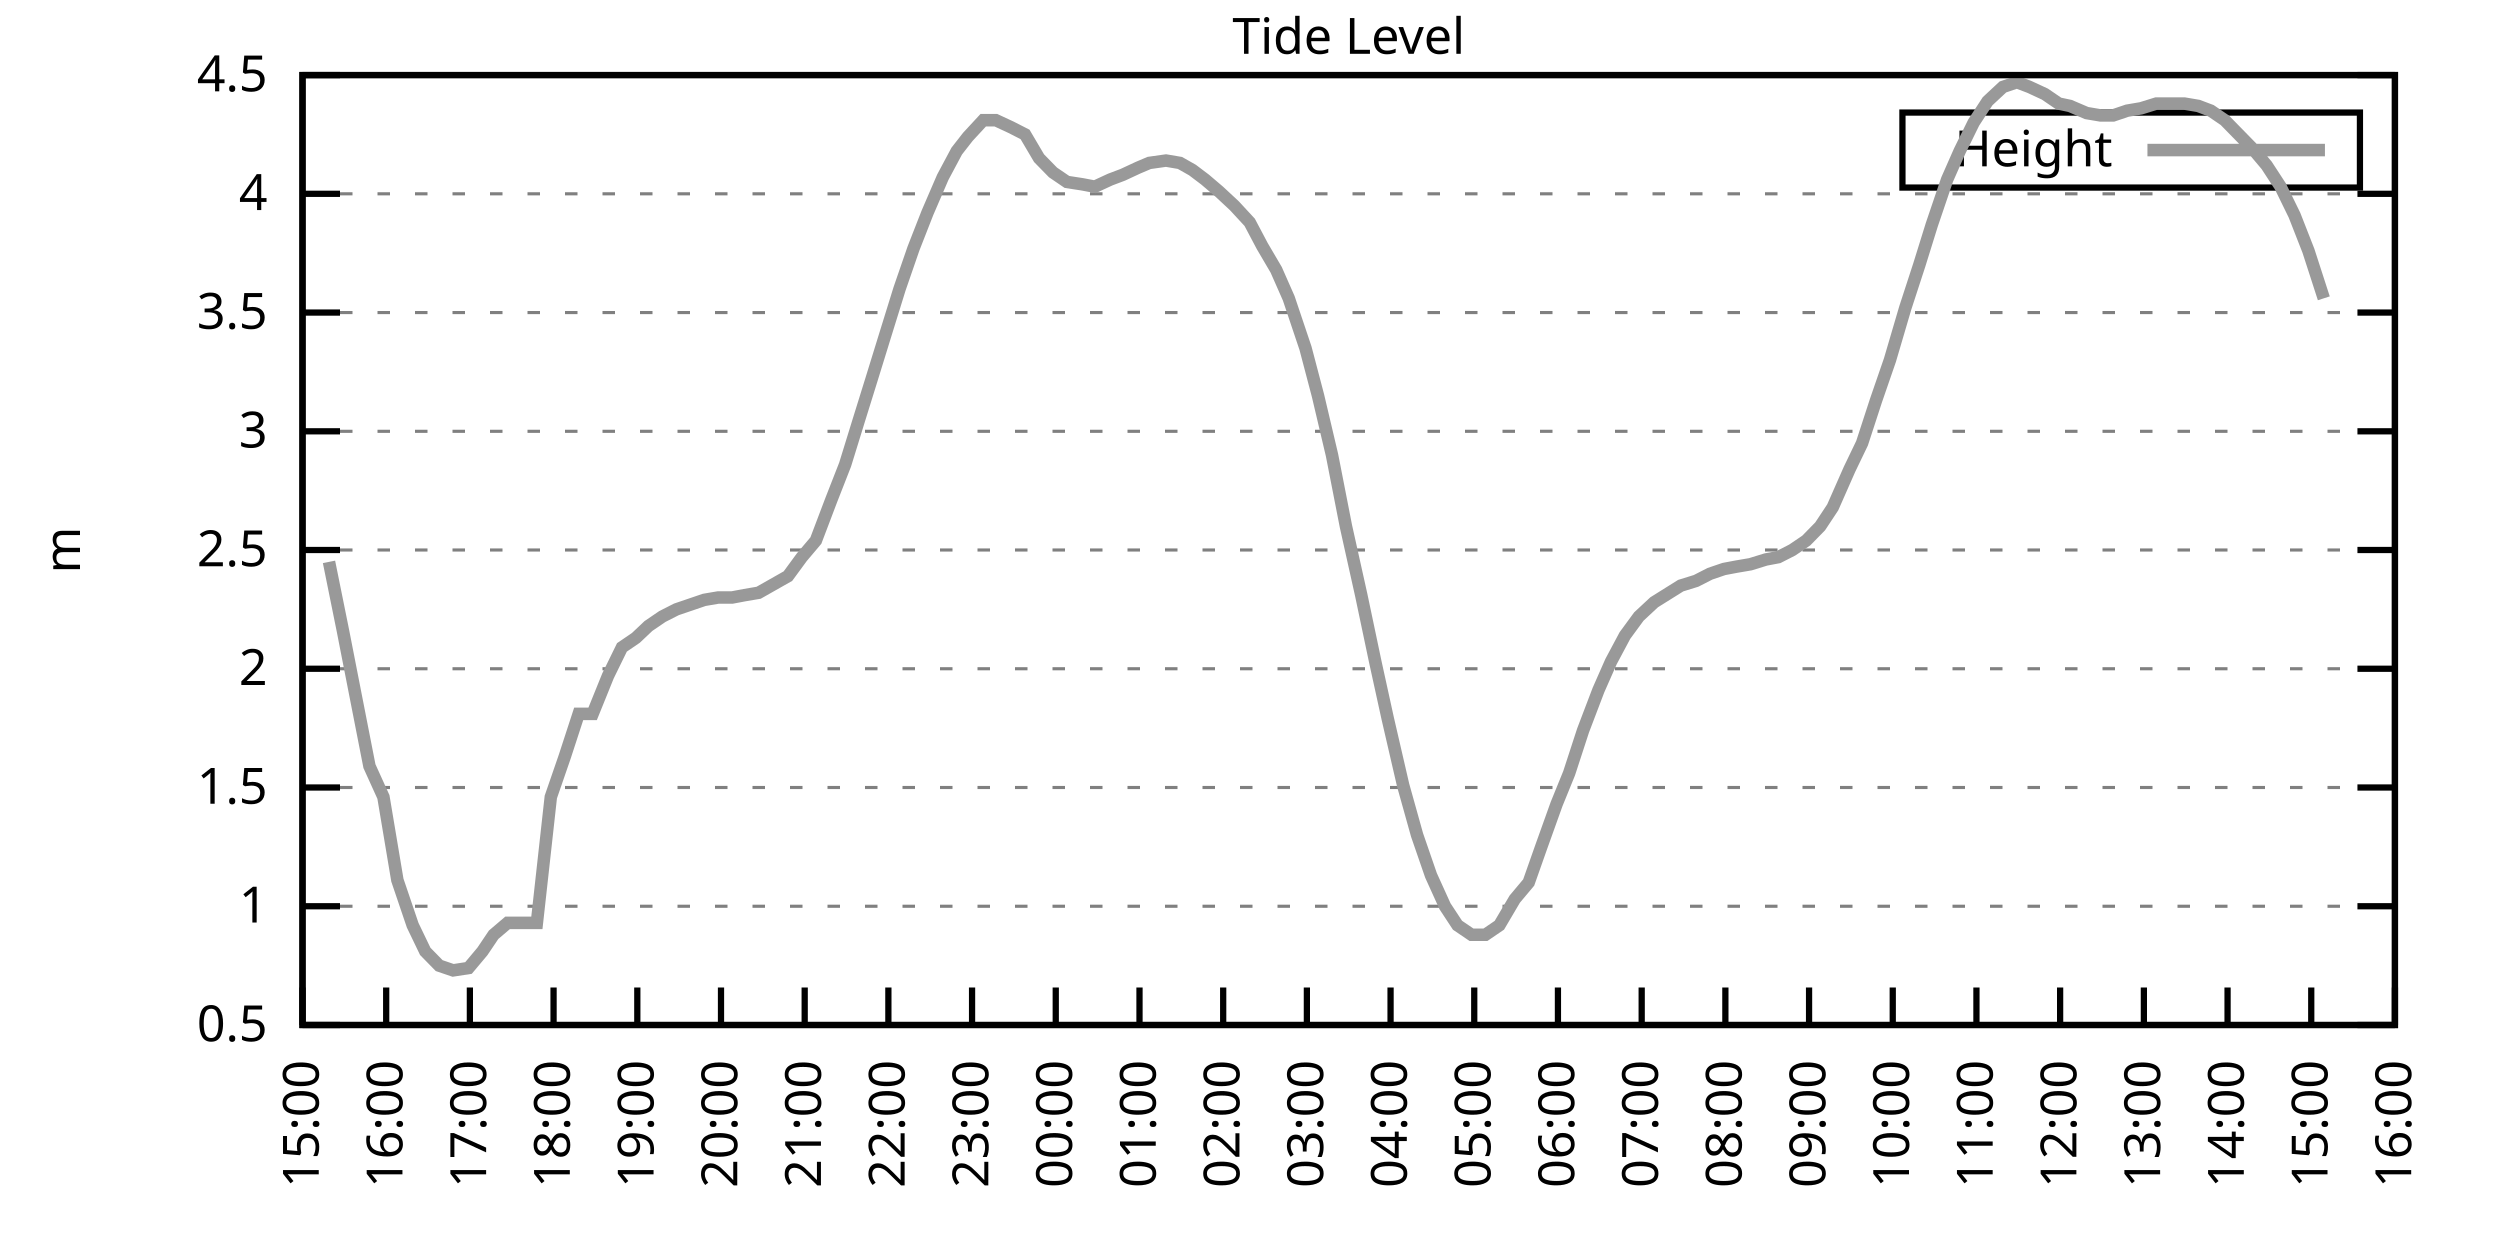
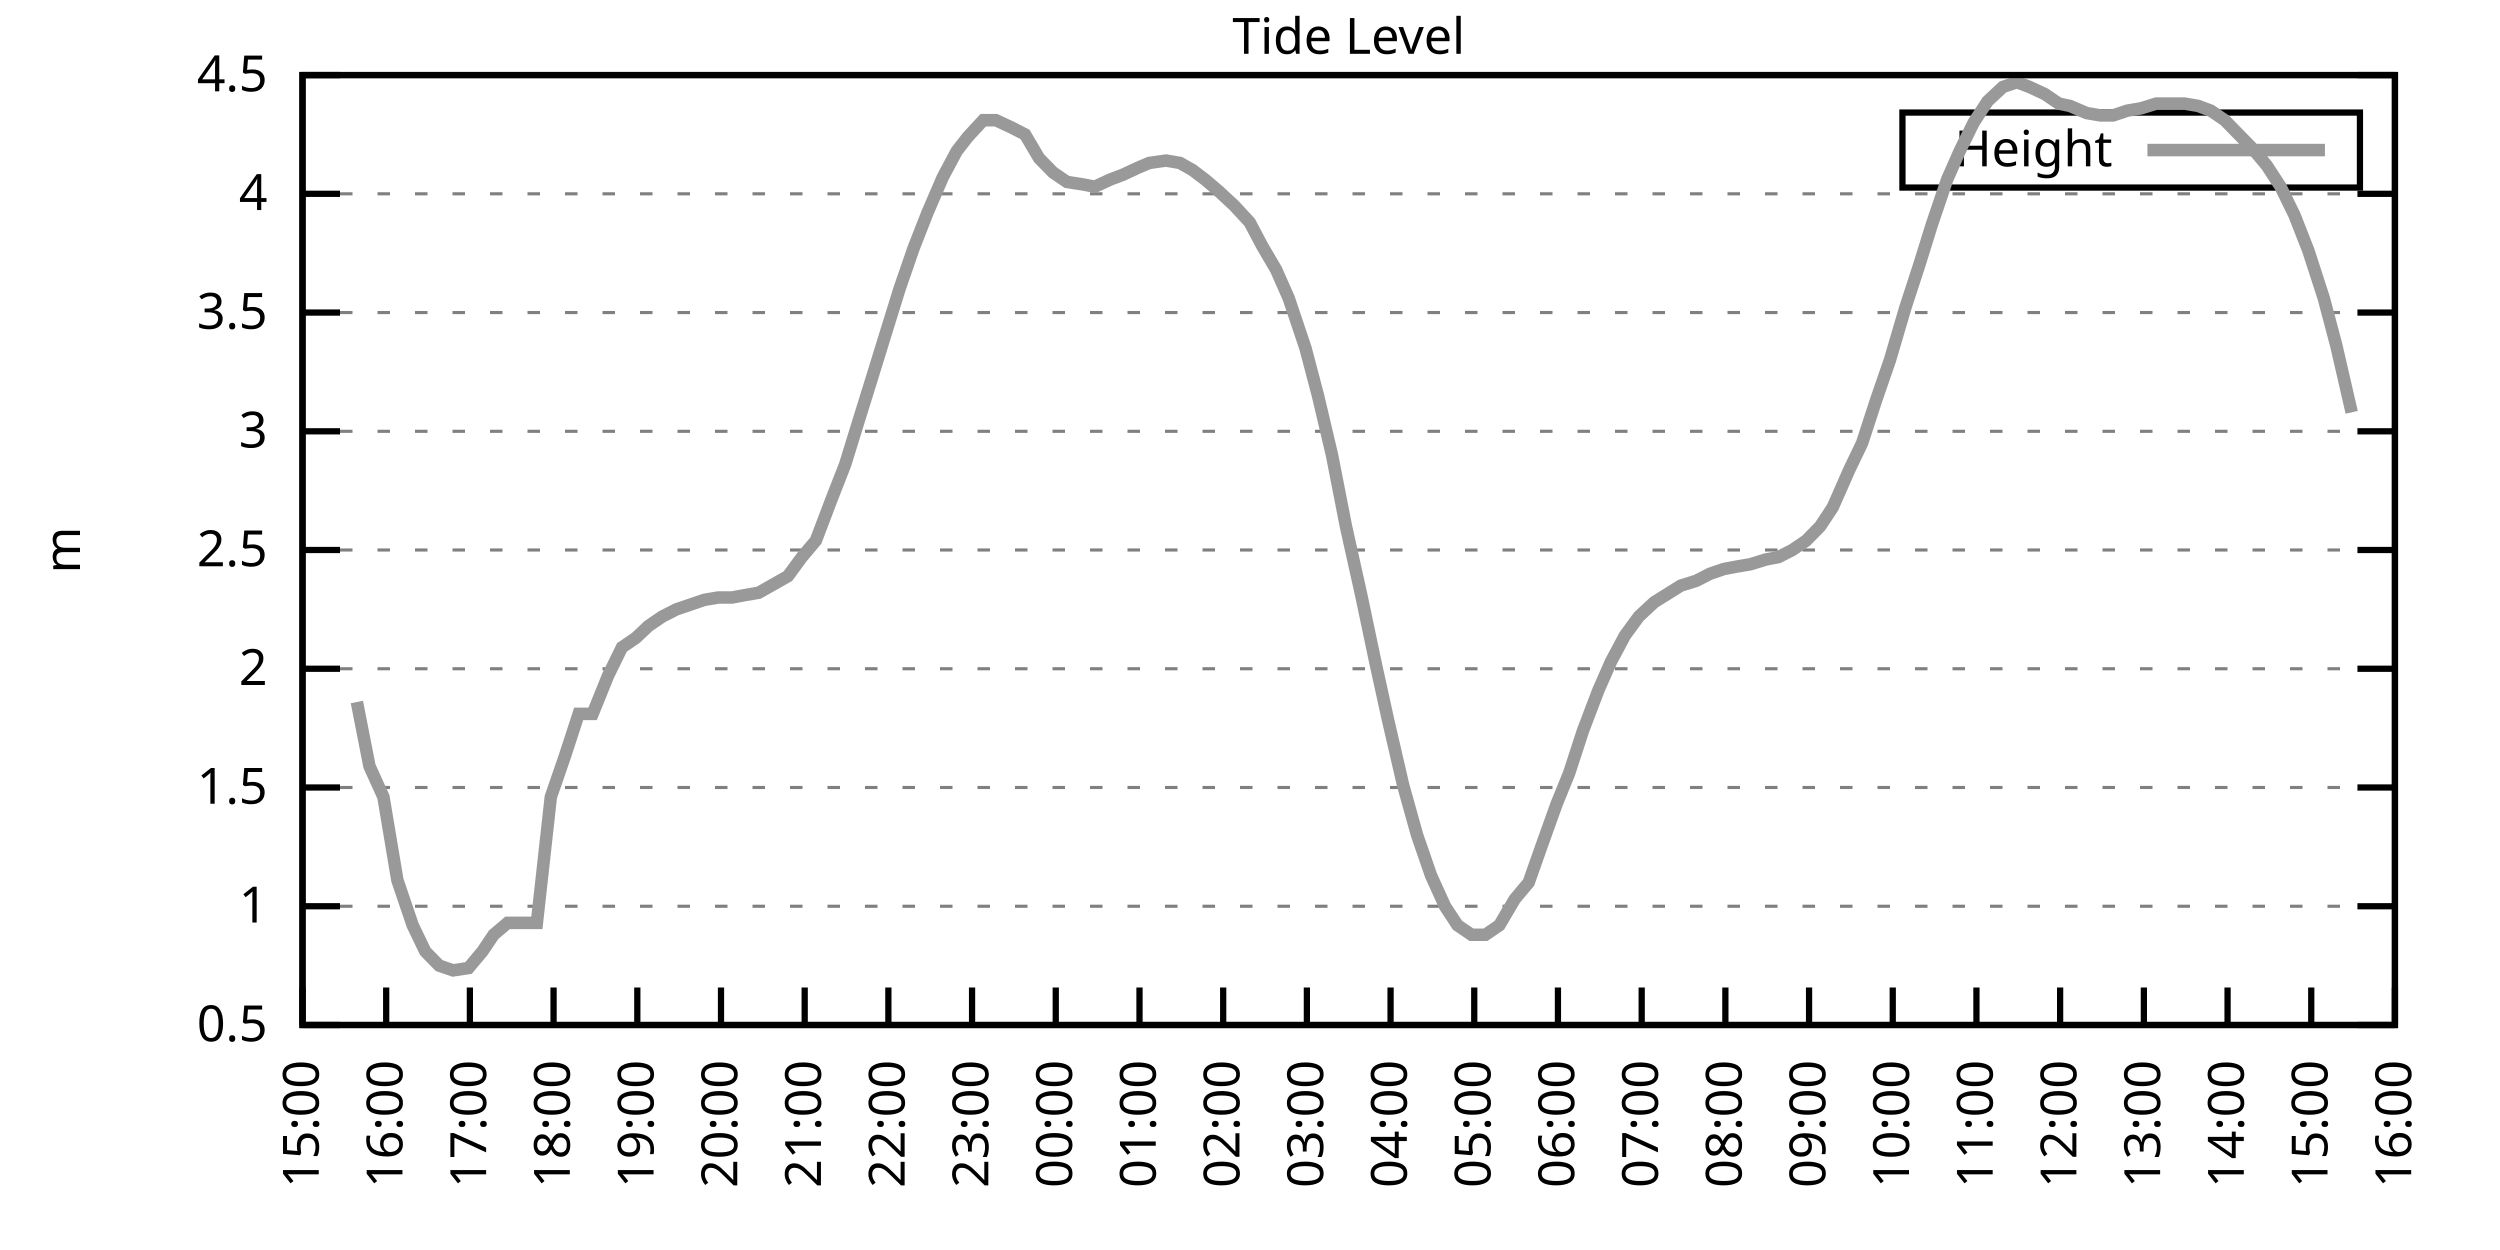
<svg xmlns="http://www.w3.org/2000/svg" xmlns:xlink="http://www.w3.org/1999/xlink" width="400" height="200" viewBox="0 0 400 200">
  <g id="gnuplot_canvas">
    <rect x="0" y="0" width="400" height="200" fill="none" />
    <defs>
      <circle id="gpDot" r="0.5" stroke-width="0.5" stroke="currentColor" />
      <path id="gpPt0" stroke-width="0.333" stroke="currentColor" d="M-1,0 h2 M0,-1 v2" />
      <path id="gpPt1" stroke-width="0.333" stroke="currentColor" d="M-1,-1 L1,1 M1,-1 L-1,1" />
      <path id="gpPt2" stroke-width="0.333" stroke="currentColor" d="M-1,0 L1,0 M0,-1 L0,1 M-1,-1 L1,1 M-1,1 L1,-1" />
      <rect id="gpPt3" stroke-width="0.333" stroke="currentColor" x="-1" y="-1" width="2" height="2" />
      <rect id="gpPt4" stroke-width="0.333" stroke="currentColor" fill="currentColor" x="-1" y="-1" width="2" height="2" />
      <circle id="gpPt5" stroke-width="0.333" stroke="currentColor" cx="0" cy="0" r="1" />
      <use xlink:href="#gpPt5" id="gpPt6" fill="currentColor" stroke="none" />
      <path id="gpPt7" stroke-width="0.333" stroke="currentColor" d="M0,-1.33 L-1.33,0.67 L1.33,0.67 z" />
      <use xlink:href="#gpPt7" id="gpPt8" fill="currentColor" stroke="none" />
      <use xlink:href="#gpPt7" id="gpPt9" stroke="currentColor" transform="rotate(180)" />
      <use xlink:href="#gpPt9" id="gpPt10" fill="currentColor" stroke="none" />
      <use xlink:href="#gpPt3" id="gpPt11" stroke="currentColor" transform="rotate(45)" />
      <use xlink:href="#gpPt11" id="gpPt12" fill="currentColor" stroke="none" />
      <path id="gpPt13" stroke-width="0.333" stroke="currentColor" d="M0,1.330 L1.265,0.411 L0.782,-1.067 L-0.782,-1.076 L-1.265,0.411 z" />
      <use xlink:href="#gpPt13" id="gpPt14" fill="currentColor" stroke="none" />
      <filter id="textbox" filterUnits="objectBoundingBox" x="0" y="0" height="1" width="1">
        <feFlood flood-color="white" flood-opacity="1" result="bgnd" />
        <feComposite in="SourceGraphic" in2="bgnd" operator="atop" />
      </filter>
      <filter id="greybox" filterUnits="objectBoundingBox" x="0" y="0" height="1" width="1">
        <feFlood flood-color="lightgrey" flood-opacity="1" result="grey" />
        <feComposite in="SourceGraphic" in2="grey" operator="atop" />
      </filter>
    </defs>
    <g fill="none" color="white" stroke="currentColor" stroke-width="1.00" stroke-linecap="butt" stroke-linejoin="miter">
</g>
    <g fill="none" color="black" stroke="currentColor" stroke-width="1.00" stroke-linecap="butt" stroke-linejoin="miter">
      <g stroke="none" shape-rendering="crispEdges">
        <polygon fill="rgb(255, 255, 255)" points="48.40,164.00 383.18,164.00 383.18,12.02 48.40,12.02 " />
      </g>
    </g>
    <g fill="none" color="black" stroke="currentColor" stroke-width="1.00" stroke-linecap="butt" stroke-linejoin="miter">
</g>
    <g fill="none" color="black" stroke="black" stroke-width="0.50" stroke-linecap="butt" stroke-linejoin="miter">
</g>
    <g fill="none" color="gray" stroke="currentColor" stroke-width="0.50" stroke-linecap="butt" stroke-linejoin="miter">
      <path stroke="gray" stroke-dasharray="2,4" class="gridline" d="M48.40,164.00 L383.19,164.00  " />
    </g>
    <g fill="none" color="gray" stroke="gray" stroke-width="1.00" stroke-linecap="butt" stroke-linejoin="miter">
</g>
    <g fill="none" color="black" stroke="currentColor" stroke-width="1.00" stroke-linecap="butt" stroke-linejoin="miter">
      <path stroke="black" d="M48.40,164.00 L54.40,164.00 M383.19,164.00 L377.19,164.00  " />
      <g transform="translate(42.80,166.60)" stroke="none" fill="black" font-family="Sans" font-size="8.00" text-anchor="end">
        <text>
          <tspan font-family="Sans"> 0.5</tspan>
        </text>
      </g>
    </g>
    <g fill="none" color="black" stroke="currentColor" stroke-width="1.00" stroke-linecap="butt" stroke-linejoin="miter">
</g>
    <g fill="none" color="black" stroke="black" stroke-width="0.50" stroke-linecap="butt" stroke-linejoin="miter">
</g>
    <g fill="none" color="gray" stroke="currentColor" stroke-width="0.50" stroke-linecap="butt" stroke-linejoin="miter">
      <path stroke="gray" stroke-dasharray="2,4" class="gridline" d="M48.40,145.00 L383.19,145.00  " />
    </g>
    <g fill="none" color="gray" stroke="gray" stroke-width="1.00" stroke-linecap="butt" stroke-linejoin="miter">
</g>
    <g fill="none" color="black" stroke="currentColor" stroke-width="1.00" stroke-linecap="butt" stroke-linejoin="miter">
      <path stroke="black" d="M48.40,145.00 L54.40,145.00 M383.19,145.00 L377.19,145.00  " />
      <g transform="translate(42.80,147.60)" stroke="none" fill="black" font-family="Sans" font-size="8.00" text-anchor="end">
        <text>
          <tspan font-family="Sans"> 1</tspan>
        </text>
      </g>
    </g>
    <g fill="none" color="black" stroke="currentColor" stroke-width="1.00" stroke-linecap="butt" stroke-linejoin="miter">
</g>
    <g fill="none" color="black" stroke="black" stroke-width="0.50" stroke-linecap="butt" stroke-linejoin="miter">
</g>
    <g fill="none" color="gray" stroke="currentColor" stroke-width="0.50" stroke-linecap="butt" stroke-linejoin="miter">
      <path stroke="gray" stroke-dasharray="2,4" class="gridline" d="M48.40,126.00 L383.19,126.00  " />
    </g>
    <g fill="none" color="gray" stroke="gray" stroke-width="1.00" stroke-linecap="butt" stroke-linejoin="miter">
</g>
    <g fill="none" color="black" stroke="currentColor" stroke-width="1.00" stroke-linecap="butt" stroke-linejoin="miter">
      <path stroke="black" d="M48.40,126.00 L54.40,126.00 M383.19,126.00 L377.19,126.00  " />
      <g transform="translate(42.80,128.60)" stroke="none" fill="black" font-family="Sans" font-size="8.00" text-anchor="end">
        <text>
          <tspan font-family="Sans"> 1.5</tspan>
        </text>
      </g>
    </g>
    <g fill="none" color="black" stroke="currentColor" stroke-width="1.00" stroke-linecap="butt" stroke-linejoin="miter">
</g>
    <g fill="none" color="black" stroke="black" stroke-width="0.50" stroke-linecap="butt" stroke-linejoin="miter">
</g>
    <g fill="none" color="gray" stroke="currentColor" stroke-width="0.50" stroke-linecap="butt" stroke-linejoin="miter">
      <path stroke="gray" stroke-dasharray="2,4" class="gridline" d="M48.40,107.00 L383.19,107.00  " />
    </g>
    <g fill="none" color="gray" stroke="gray" stroke-width="1.00" stroke-linecap="butt" stroke-linejoin="miter">
</g>
    <g fill="none" color="black" stroke="currentColor" stroke-width="1.00" stroke-linecap="butt" stroke-linejoin="miter">
      <path stroke="black" d="M48.40,107.00 L54.40,107.00 M383.19,107.00 L377.19,107.00  " />
      <g transform="translate(42.80,109.60)" stroke="none" fill="black" font-family="Sans" font-size="8.00" text-anchor="end">
        <text>
          <tspan font-family="Sans"> 2</tspan>
        </text>
      </g>
    </g>
    <g fill="none" color="black" stroke="currentColor" stroke-width="1.00" stroke-linecap="butt" stroke-linejoin="miter">
</g>
    <g fill="none" color="black" stroke="black" stroke-width="0.50" stroke-linecap="butt" stroke-linejoin="miter">
</g>
    <g fill="none" color="gray" stroke="currentColor" stroke-width="0.50" stroke-linecap="butt" stroke-linejoin="miter">
      <path stroke="gray" stroke-dasharray="2,4" class="gridline" d="M48.40,88.00 L383.19,88.00  " />
    </g>
    <g fill="none" color="gray" stroke="gray" stroke-width="1.00" stroke-linecap="butt" stroke-linejoin="miter">
</g>
    <g fill="none" color="black" stroke="currentColor" stroke-width="1.00" stroke-linecap="butt" stroke-linejoin="miter">
      <path stroke="black" d="M48.40,88.00 L54.40,88.00 M383.19,88.00 L377.19,88.00  " />
      <g transform="translate(42.80,90.60)" stroke="none" fill="black" font-family="Sans" font-size="8.00" text-anchor="end">
        <text>
          <tspan font-family="Sans"> 2.5</tspan>
        </text>
      </g>
    </g>
    <g fill="none" color="black" stroke="currentColor" stroke-width="1.00" stroke-linecap="butt" stroke-linejoin="miter">
</g>
    <g fill="none" color="black" stroke="black" stroke-width="0.50" stroke-linecap="butt" stroke-linejoin="miter">
</g>
    <g fill="none" color="gray" stroke="currentColor" stroke-width="0.50" stroke-linecap="butt" stroke-linejoin="miter">
      <path stroke="gray" stroke-dasharray="2,4" class="gridline" d="M48.40,69.01 L383.19,69.01  " />
    </g>
    <g fill="none" color="gray" stroke="gray" stroke-width="1.00" stroke-linecap="butt" stroke-linejoin="miter">
</g>
    <g fill="none" color="black" stroke="currentColor" stroke-width="1.00" stroke-linecap="butt" stroke-linejoin="miter">
      <path stroke="black" d="M48.40,69.01 L54.40,69.01 M383.19,69.01 L377.19,69.01  " />
      <g transform="translate(42.80,71.61)" stroke="none" fill="black" font-family="Sans" font-size="8.00" text-anchor="end">
        <text>
          <tspan font-family="Sans"> 3</tspan>
        </text>
      </g>
    </g>
    <g fill="none" color="black" stroke="currentColor" stroke-width="1.00" stroke-linecap="butt" stroke-linejoin="miter">
</g>
    <g fill="none" color="black" stroke="black" stroke-width="0.50" stroke-linecap="butt" stroke-linejoin="miter">
</g>
    <g fill="none" color="gray" stroke="currentColor" stroke-width="0.50" stroke-linecap="butt" stroke-linejoin="miter">
      <path stroke="gray" stroke-dasharray="2,4" class="gridline" d="M48.40,50.01 L383.19,50.01  " />
    </g>
    <g fill="none" color="gray" stroke="gray" stroke-width="1.00" stroke-linecap="butt" stroke-linejoin="miter">
</g>
    <g fill="none" color="black" stroke="currentColor" stroke-width="1.00" stroke-linecap="butt" stroke-linejoin="miter">
      <path stroke="black" d="M48.40,50.01 L54.40,50.01 M383.19,50.01 L377.19,50.01  " />
      <g transform="translate(42.80,52.61)" stroke="none" fill="black" font-family="Sans" font-size="8.00" text-anchor="end">
        <text>
          <tspan font-family="Sans"> 3.5</tspan>
        </text>
      </g>
    </g>
    <g fill="none" color="black" stroke="currentColor" stroke-width="1.00" stroke-linecap="butt" stroke-linejoin="miter">
</g>
    <g fill="none" color="black" stroke="black" stroke-width="0.50" stroke-linecap="butt" stroke-linejoin="miter">
</g>
    <g fill="none" color="gray" stroke="currentColor" stroke-width="0.50" stroke-linecap="butt" stroke-linejoin="miter">
      <path stroke="gray" stroke-dasharray="2,4" class="gridline" d="M48.40,31.01 L383.19,31.01  " />
    </g>
    <g fill="none" color="gray" stroke="gray" stroke-width="1.00" stroke-linecap="butt" stroke-linejoin="miter">
</g>
    <g fill="none" color="black" stroke="currentColor" stroke-width="1.00" stroke-linecap="butt" stroke-linejoin="miter">
      <path stroke="black" d="M48.40,31.01 L54.40,31.01 M383.19,31.01 L377.19,31.01  " />
      <g transform="translate(42.80,33.61)" stroke="none" fill="black" font-family="Sans" font-size="8.00" text-anchor="end">
        <text>
          <tspan font-family="Sans"> 4</tspan>
        </text>
      </g>
    </g>
    <g fill="none" color="black" stroke="currentColor" stroke-width="1.00" stroke-linecap="butt" stroke-linejoin="miter">
</g>
    <g fill="none" color="black" stroke="black" stroke-width="0.50" stroke-linecap="butt" stroke-linejoin="miter">
</g>
    <g fill="none" color="gray" stroke="currentColor" stroke-width="0.50" stroke-linecap="butt" stroke-linejoin="miter">
      <path stroke="gray" stroke-dasharray="2,4" class="gridline" d="M48.40,12.01 L383.19,12.01  " />
    </g>
    <g fill="none" color="gray" stroke="gray" stroke-width="1.00" stroke-linecap="butt" stroke-linejoin="miter">
</g>
    <g fill="none" color="black" stroke="currentColor" stroke-width="1.00" stroke-linecap="butt" stroke-linejoin="miter">
      <path stroke="black" d="M48.40,12.01 L54.40,12.01 M383.19,12.01 L377.19,12.01  " />
      <g transform="translate(42.80,14.61)" stroke="none" fill="black" font-family="Sans" font-size="8.00" text-anchor="end">
        <text>
          <tspan font-family="Sans"> 4.5</tspan>
        </text>
      </g>
    </g>
    <g fill="none" color="black" stroke="currentColor" stroke-width="1.00" stroke-linecap="butt" stroke-linejoin="miter">
      <path stroke="black" d="M48.40,164.00 L48.40,158.00  " />
      <g transform="translate(51.00,169.60) rotate(270.00)" stroke="none" fill="black" font-family="Sans" font-size="8.00" text-anchor="end">
        <text>
          <tspan font-family="Sans">15:00</tspan>
        </text>
      </g>
    </g>
    <g fill="none" color="black" stroke="currentColor" stroke-width="1.00" stroke-linecap="butt" stroke-linejoin="miter">
      <path stroke="black" d="M61.79,164.00 L61.79,158.00  " />
      <g transform="translate(64.39,169.60) rotate(270.00)" stroke="none" fill="black" font-family="Sans" font-size="8.00" text-anchor="end">
        <text>
          <tspan font-family="Sans">16:00</tspan>
        </text>
      </g>
    </g>
    <g fill="none" color="black" stroke="currentColor" stroke-width="1.00" stroke-linecap="butt" stroke-linejoin="miter">
      <path stroke="black" d="M75.18,164.00 L75.18,158.00  " />
      <g transform="translate(77.78,169.60) rotate(270.00)" stroke="none" fill="black" font-family="Sans" font-size="8.00" text-anchor="end">
        <text>
          <tspan font-family="Sans">17:00</tspan>
        </text>
      </g>
    </g>
    <g fill="none" color="black" stroke="currentColor" stroke-width="1.00" stroke-linecap="butt" stroke-linejoin="miter">
      <path stroke="black" d="M88.57,164.00 L88.57,158.00  " />
      <g transform="translate(91.17,169.60) rotate(270.00)" stroke="none" fill="black" font-family="Sans" font-size="8.00" text-anchor="end">
        <text>
          <tspan font-family="Sans">18:00</tspan>
        </text>
      </g>
    </g>
    <g fill="none" color="black" stroke="currentColor" stroke-width="1.00" stroke-linecap="butt" stroke-linejoin="miter">
      <path stroke="black" d="M101.97,164.00 L101.97,158.00  " />
      <g transform="translate(104.57,169.60) rotate(270.00)" stroke="none" fill="black" font-family="Sans" font-size="8.00" text-anchor="end">
        <text>
          <tspan font-family="Sans">19:00</tspan>
        </text>
      </g>
    </g>
    <g fill="none" color="black" stroke="currentColor" stroke-width="1.00" stroke-linecap="butt" stroke-linejoin="miter">
      <path stroke="black" d="M115.36,164.00 L115.36,158.00  " />
      <g transform="translate(117.96,169.60) rotate(270.00)" stroke="none" fill="black" font-family="Sans" font-size="8.00" text-anchor="end">
        <text>
          <tspan font-family="Sans">20:00</tspan>
        </text>
      </g>
    </g>
    <g fill="none" color="black" stroke="currentColor" stroke-width="1.00" stroke-linecap="butt" stroke-linejoin="miter">
      <path stroke="black" d="M128.75,164.00 L128.75,158.00  " />
      <g transform="translate(131.35,169.60) rotate(270.00)" stroke="none" fill="black" font-family="Sans" font-size="8.00" text-anchor="end">
        <text>
          <tspan font-family="Sans">21:00</tspan>
        </text>
      </g>
    </g>
    <g fill="none" color="black" stroke="currentColor" stroke-width="1.00" stroke-linecap="butt" stroke-linejoin="miter">
      <path stroke="black" d="M142.14,164.00 L142.14,158.00  " />
      <g transform="translate(144.74,169.60) rotate(270.00)" stroke="none" fill="black" font-family="Sans" font-size="8.00" text-anchor="end">
        <text>
          <tspan font-family="Sans">22:00</tspan>
        </text>
      </g>
    </g>
    <g fill="none" color="black" stroke="currentColor" stroke-width="1.00" stroke-linecap="butt" stroke-linejoin="miter">
      <path stroke="black" d="M155.53,164.00 L155.53,158.00  " />
      <g transform="translate(158.13,169.60) rotate(270.00)" stroke="none" fill="black" font-family="Sans" font-size="8.00" text-anchor="end">
        <text>
          <tspan font-family="Sans">23:00</tspan>
        </text>
      </g>
    </g>
    <g fill="none" color="black" stroke="currentColor" stroke-width="1.00" stroke-linecap="butt" stroke-linejoin="miter">
      <path stroke="black" d="M168.92,164.00 L168.92,158.00  " />
      <g transform="translate(171.52,169.60) rotate(270.00)" stroke="none" fill="black" font-family="Sans" font-size="8.00" text-anchor="end">
        <text>
          <tspan font-family="Sans">00:00</tspan>
        </text>
      </g>
    </g>
    <g fill="none" color="black" stroke="currentColor" stroke-width="1.00" stroke-linecap="butt" stroke-linejoin="miter">
      <path stroke="black" d="M182.32,164.00 L182.32,158.00  " />
      <g transform="translate(184.92,169.60) rotate(270.00)" stroke="none" fill="black" font-family="Sans" font-size="8.00" text-anchor="end">
        <text>
          <tspan font-family="Sans">01:00</tspan>
        </text>
      </g>
    </g>
    <g fill="none" color="black" stroke="currentColor" stroke-width="1.00" stroke-linecap="butt" stroke-linejoin="miter">
      <path stroke="black" d="M195.71,164.00 L195.71,158.00  " />
      <g transform="translate(198.31,169.60) rotate(270.00)" stroke="none" fill="black" font-family="Sans" font-size="8.00" text-anchor="end">
        <text>
          <tspan font-family="Sans">02:00</tspan>
        </text>
      </g>
    </g>
    <g fill="none" color="black" stroke="currentColor" stroke-width="1.00" stroke-linecap="butt" stroke-linejoin="miter">
      <path stroke="black" d="M209.10,164.00 L209.10,158.00  " />
      <g transform="translate(211.70,169.60) rotate(270.00)" stroke="none" fill="black" font-family="Sans" font-size="8.00" text-anchor="end">
        <text>
          <tspan font-family="Sans">03:00</tspan>
        </text>
      </g>
    </g>
    <g fill="none" color="black" stroke="currentColor" stroke-width="1.00" stroke-linecap="butt" stroke-linejoin="miter">
      <path stroke="black" d="M222.49,164.00 L222.49,158.00  " />
      <g transform="translate(225.09,169.60) rotate(270.00)" stroke="none" fill="black" font-family="Sans" font-size="8.00" text-anchor="end">
        <text>
          <tspan font-family="Sans">04:00</tspan>
        </text>
      </g>
    </g>
    <g fill="none" color="black" stroke="currentColor" stroke-width="1.00" stroke-linecap="butt" stroke-linejoin="miter">
      <path stroke="black" d="M235.88,164.00 L235.88,158.00  " />
      <g transform="translate(238.48,169.60) rotate(270.00)" stroke="none" fill="black" font-family="Sans" font-size="8.00" text-anchor="end">
        <text>
          <tspan font-family="Sans">05:00</tspan>
        </text>
      </g>
    </g>
    <g fill="none" color="black" stroke="currentColor" stroke-width="1.00" stroke-linecap="butt" stroke-linejoin="miter">
      <path stroke="black" d="M249.27,164.00 L249.27,158.00  " />
      <g transform="translate(251.87,169.60) rotate(270.00)" stroke="none" fill="black" font-family="Sans" font-size="8.00" text-anchor="end">
        <text>
          <tspan font-family="Sans">06:00</tspan>
        </text>
      </g>
    </g>
    <g fill="none" color="black" stroke="currentColor" stroke-width="1.00" stroke-linecap="butt" stroke-linejoin="miter">
      <path stroke="black" d="M262.67,164.00 L262.67,158.00  " />
      <g transform="translate(265.27,169.60) rotate(270.00)" stroke="none" fill="black" font-family="Sans" font-size="8.00" text-anchor="end">
        <text>
          <tspan font-family="Sans">07:00</tspan>
        </text>
      </g>
    </g>
    <g fill="none" color="black" stroke="currentColor" stroke-width="1.00" stroke-linecap="butt" stroke-linejoin="miter">
      <path stroke="black" d="M276.06,164.00 L276.06,158.00  " />
      <g transform="translate(278.66,169.60) rotate(270.00)" stroke="none" fill="black" font-family="Sans" font-size="8.00" text-anchor="end">
        <text>
          <tspan font-family="Sans">08:00</tspan>
        </text>
      </g>
    </g>
    <g fill="none" color="black" stroke="currentColor" stroke-width="1.00" stroke-linecap="butt" stroke-linejoin="miter">
      <path stroke="black" d="M289.45,164.00 L289.45,158.00  " />
      <g transform="translate(292.05,169.60) rotate(270.00)" stroke="none" fill="black" font-family="Sans" font-size="8.00" text-anchor="end">
        <text>
          <tspan font-family="Sans">09:00</tspan>
        </text>
      </g>
    </g>
    <g fill="none" color="black" stroke="currentColor" stroke-width="1.00" stroke-linecap="butt" stroke-linejoin="miter">
      <path stroke="black" d="M302.84,164.00 L302.84,158.00  " />
      <g transform="translate(305.44,169.60) rotate(270.00)" stroke="none" fill="black" font-family="Sans" font-size="8.00" text-anchor="end">
        <text>
          <tspan font-family="Sans">10:00</tspan>
        </text>
      </g>
    </g>
    <g fill="none" color="black" stroke="currentColor" stroke-width="1.00" stroke-linecap="butt" stroke-linejoin="miter">
      <path stroke="black" d="M316.23,164.00 L316.23,158.00  " />
      <g transform="translate(318.83,169.60) rotate(270.00)" stroke="none" fill="black" font-family="Sans" font-size="8.00" text-anchor="end">
        <text>
          <tspan font-family="Sans">11:00</tspan>
        </text>
      </g>
    </g>
    <g fill="none" color="black" stroke="currentColor" stroke-width="1.00" stroke-linecap="butt" stroke-linejoin="miter">
      <path stroke="black" d="M329.62,164.00 L329.62,158.00  " />
      <g transform="translate(332.22,169.60) rotate(270.00)" stroke="none" fill="black" font-family="Sans" font-size="8.00" text-anchor="end">
        <text>
          <tspan font-family="Sans">12:00</tspan>
        </text>
      </g>
    </g>
    <g fill="none" color="black" stroke="currentColor" stroke-width="1.00" stroke-linecap="butt" stroke-linejoin="miter">
      <path stroke="black" d="M343.02,164.00 L343.02,158.00  " />
      <g transform="translate(345.62,169.60) rotate(270.00)" stroke="none" fill="black" font-family="Sans" font-size="8.00" text-anchor="end">
        <text>
          <tspan font-family="Sans">13:00</tspan>
        </text>
      </g>
    </g>
    <g fill="none" color="black" stroke="currentColor" stroke-width="1.00" stroke-linecap="butt" stroke-linejoin="miter">
      <path stroke="black" d="M356.41,164.00 L356.41,158.00  " />
      <g transform="translate(359.01,169.60) rotate(270.00)" stroke="none" fill="black" font-family="Sans" font-size="8.00" text-anchor="end">
        <text>
          <tspan font-family="Sans">14:00</tspan>
        </text>
      </g>
    </g>
    <g fill="none" color="black" stroke="currentColor" stroke-width="1.00" stroke-linecap="butt" stroke-linejoin="miter">
      <path stroke="black" d="M369.80,164.00 L369.80,158.00  " />
      <g transform="translate(372.40,169.60) rotate(270.00)" stroke="none" fill="black" font-family="Sans" font-size="8.00" text-anchor="end">
        <text>
          <tspan font-family="Sans">15:00</tspan>
        </text>
      </g>
    </g>
    <g fill="none" color="black" stroke="currentColor" stroke-width="1.00" stroke-linecap="butt" stroke-linejoin="miter">
      <path stroke="black" d="M383.19,164.00 L383.19,158.00  " />
      <g transform="translate(385.79,169.60) rotate(270.00)" stroke="none" fill="black" font-family="Sans" font-size="8.00" text-anchor="end">
        <text>
          <tspan font-family="Sans">16:00</tspan>
        </text>
      </g>
    </g>
    <g fill="none" color="black" stroke="currentColor" stroke-width="1.00" stroke-linecap="butt" stroke-linejoin="miter">
</g>
    <g fill="none" color="black" stroke="currentColor" stroke-width="1.00" stroke-linecap="butt" stroke-linejoin="miter">
      <path stroke="black" d="M48.40,12.01 L48.40,164.00 L383.19,164.00 L383.19,12.01 L48.40,12.01 Z  " />
    </g>
    <g fill="none" color="black" stroke="currentColor" stroke-width="1.00" stroke-linecap="butt" stroke-linejoin="miter">
</g>
    <g fill="none" color="black" stroke="currentColor" stroke-width="1.00" stroke-linecap="butt" stroke-linejoin="miter">
      <path stroke="black" d="M304.39,30.01 L304.39,18.01 L377.59,18.01 L377.59,30.01 L304.39,30.01 Z  " />
    </g>
    <g id="Tide_level_plot_1">
      <g fill="none" color="white" stroke="black" stroke-width="2.00" stroke-linecap="butt" stroke-linejoin="miter">
</g>
      <g fill="none" color="black" stroke="currentColor" stroke-width="2.00" stroke-linecap="butt" stroke-linejoin="miter">
        <g transform="translate(337.99,26.61)" stroke="none" fill="black" font-family="Sans" font-size="8.00" text-anchor="end">
          <text>
            <tspan font-family="Sans">Height</tspan>
          </text>
        </g>
      </g>
      <g fill="none" color="black" stroke="currentColor" stroke-width="2.00" stroke-linecap="butt" stroke-linejoin="miter">
-         <path stroke="rgb(153, 153, 153)" d="M343.59,24.01 L371.99,24.01 M52.64,89.90 L54.87,100.92 L57.10,112.32 L59.11,122.58 L61.35,127.52 L63.58,140.82   L66.03,148.04 L68.04,152.22 L70.27,154.50 L72.50,155.26 L74.96,154.88 L77.19,152.22 L78.98,149.56 L81.21,147.66   L83.66,147.66 L85.90,147.66 L88.13,127.52 L90.36,121.06 L92.59,114.22 L94.82,114.22 L97.28,108.14 L99.51,103.58   L101.74,102.06 L103.75,100.16 L105.98,98.64 L108.22,97.50 L110.45,96.74 L112.68,95.98 L114.91,95.60 L117.14,95.60   L119.15,95.22 L121.38,94.84 L124.06,93.32 L126.07,92.18 L128.30,89.14 L130.54,86.49 L132.99,80.03 L135.22,74.33   L137.45,67.11 L139.46,60.65 L141.69,53.43 L143.93,46.21 L146.16,39.75 L148.39,34.05 L150.85,28.35 L153.08,24.17   L154.86,21.89 L157.32,19.23 L159.33,19.23 L161.78,20.37 L164.01,21.51 L166.25,25.31 L168.48,27.59 L170.71,29.11   L173.17,29.49 L175.17,29.87 L177.63,28.73 L179.64,27.97 L182.09,26.83 L183.88,26.07 L186.56,25.69 L188.79,26.07   L190.80,27.21 L192.81,28.73 L195.04,30.63 L197.49,32.91 L199.95,35.57 L201.96,39.37 L204.19,43.17 L206.20,47.73   L208.88,55.71 L210.88,63.31 L213.12,72.81 L215.35,84.21 L217.80,95.22 L220.04,105.86 L222.04,114.98 L224.50,125.62   L226.73,133.60 L228.96,140.06 L231.20,145.00 L233.20,148.04 L235.44,149.56 L237.67,149.56 L239.90,148.04 L242.36,143.86   L244.59,141.20 L246.60,135.50 L249.05,128.66 L251.06,123.72 L253.29,116.88 L255.75,110.42 L257.76,105.86 L259.99,101.68   L262.22,98.64 L264.67,96.36 L268.92,93.70 L271.37,92.94 L273.60,91.80 L275.83,91.04 L277.84,90.66 L280.07,90.28   L282.53,89.52 L284.54,89.14 L286.77,88.00 L289.00,86.49 L291.23,84.21 L293.24,81.17 L295.92,75.09 L297.93,70.91   L300.16,64.07 L302.39,57.61 L304.85,49.25 L307.08,42.41 L309.09,35.95 L311.54,28.73 L313.55,24.17 L315.79,19.61   L318.02,16.19 L320.47,13.91 L322.70,13.15 L324.71,13.91 L327.17,15.05 L329.40,16.57 L331.19,16.95 L333.86,18.09   L336.10,18.47 L338.10,18.47 L340.34,17.71 L342.57,17.33 L345.02,16.57 L347.03,16.57 L349.49,16.57 L351.72,16.95   L353.73,17.71 L355.96,19.23 L358.19,21.51 L360.42,23.79 L362.66,26.45 L364.89,29.87 L367.12,34.43 L369.35,40.13   L371.81,47.73  " />
+         <path stroke="rgb(153, 153, 153)" d="M343.59,24.01 L371.99,24.01 M57.10,112.32 L59.11,122.58 L61.35,127.52 L63.58,140.82 L66.03,148.04 L68.04,152.22   L70.27,154.50 L72.50,155.26 L74.96,154.88 L77.19,152.22 L78.98,149.56 L81.21,147.66 L83.66,147.66 L85.90,147.66   L88.13,127.52 L90.36,121.06 L92.59,114.22 L94.82,114.22 L97.28,108.14 L99.51,103.58 L101.74,102.06 L103.75,100.16   L105.98,98.64 L108.22,97.50 L110.45,96.74 L112.68,95.98 L114.91,95.60 L117.14,95.60 L119.15,95.22 L121.38,94.84   L124.06,93.32 L126.07,92.18 L128.30,89.14 L130.54,86.49 L132.99,80.03 L135.22,74.33 L137.45,67.11 L139.46,60.65   L141.69,53.43 L143.93,46.21 L146.16,39.75 L148.39,34.05 L150.85,28.35 L153.08,24.17 L154.86,21.89 L157.32,19.23   L159.33,19.23 L161.78,20.37 L164.01,21.51 L166.25,25.31 L168.48,27.59 L170.71,29.11 L173.17,29.49 L175.17,29.87   L177.63,28.73 L179.64,27.97 L182.09,26.83 L183.88,26.07 L186.56,25.69 L188.79,26.07 L190.80,27.21 L192.81,28.73   L195.04,30.63 L197.49,32.91 L199.95,35.57 L201.96,39.37 L204.19,43.17 L206.20,47.73 L208.88,55.71 L210.88,63.31   L213.12,72.81 L215.35,84.21 L217.80,95.22 L220.04,105.86 L222.04,114.98 L224.50,125.62 L226.73,133.60 L228.96,140.06   L231.20,145.00 L233.20,148.04 L235.44,149.56 L237.67,149.56 L239.90,148.04 L242.36,143.86 L244.59,141.20 L246.60,135.50   L249.05,128.66 L251.06,123.72 L253.29,116.88 L255.75,110.42 L257.76,105.86 L259.99,101.68 L262.22,98.64 L264.67,96.36   L268.92,93.70 L271.37,92.94 L273.60,91.80 L275.83,91.04 L277.84,90.66 L280.07,90.28 L282.53,89.52 L284.54,89.14   L286.77,88.00 L289.00,86.49 L291.23,84.21 L293.24,81.17 L295.92,75.09 L297.93,70.91 L300.16,64.07 L302.39,57.61   L304.85,49.25 L307.08,42.41 L309.09,35.95 L311.54,28.73 L313.55,24.17 L315.79,19.61 L318.02,16.19 L320.47,13.91   L322.70,13.15 L324.71,13.91 L327.17,15.05 L329.40,16.57 L331.19,16.95 L333.86,18.09 L336.10,18.47 L338.10,18.47   L340.34,17.71 L342.57,17.33 L345.02,16.57 L347.03,16.57 L349.49,16.57 L351.72,16.95 L353.73,17.71 L355.96,19.23   L358.19,21.51 L360.42,23.79 L362.66,26.45 L364.89,29.87 L367.12,34.43 L369.35,40.13 L371.81,47.73 L373.82,55.33   L376.27,65.97  " />
      </g>
    </g>
    <g fill="none" color="black" stroke="currentColor" stroke-width="2.00" stroke-linecap="butt" stroke-linejoin="miter">
</g>
    <g fill="none" color="black" stroke="black" stroke-width="1.00" stroke-linecap="butt" stroke-linejoin="miter">
</g>
    <g fill="none" color="black" stroke="currentColor" stroke-width="1.00" stroke-linecap="butt" stroke-linejoin="miter">
      <path stroke="black" d="M48.40,12.01 L48.40,164.00 L383.19,164.00 L383.19,12.01 L48.40,12.01 Z  " />
      <g transform="translate(12.80,88.01) rotate(270.00)" stroke="none" fill="black" font-family="Sans" font-size="8.00" text-anchor="middle">
        <text>
          <tspan font-family="Sans">m</tspan>
        </text>
      </g>
    </g>
    <g fill="none" color="black" stroke="currentColor" stroke-width="1.00" stroke-linecap="butt" stroke-linejoin="miter">
</g>
    <g fill="none" color="black" stroke="currentColor" stroke-width="1.00" stroke-linecap="butt" stroke-linejoin="miter">
      <g transform="translate(215.79,8.61)" stroke="none" fill="black" font-family="Sans" font-size="8.00" text-anchor="middle">
        <text>
          <tspan font-family="Sans">Tide Level</tspan>
        </text>
      </g>
    </g>
    <g fill="none" color="black" stroke="currentColor" stroke-width="1.00" stroke-linecap="butt" stroke-linejoin="miter">
</g>
  </g>
</svg>
